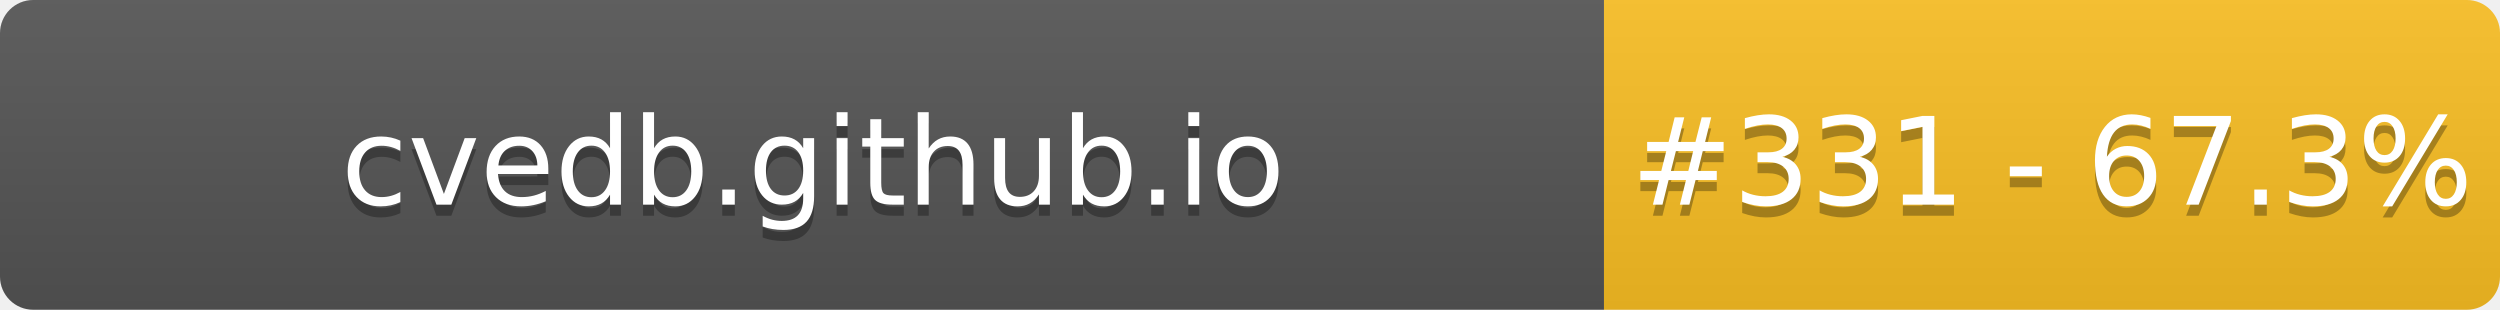
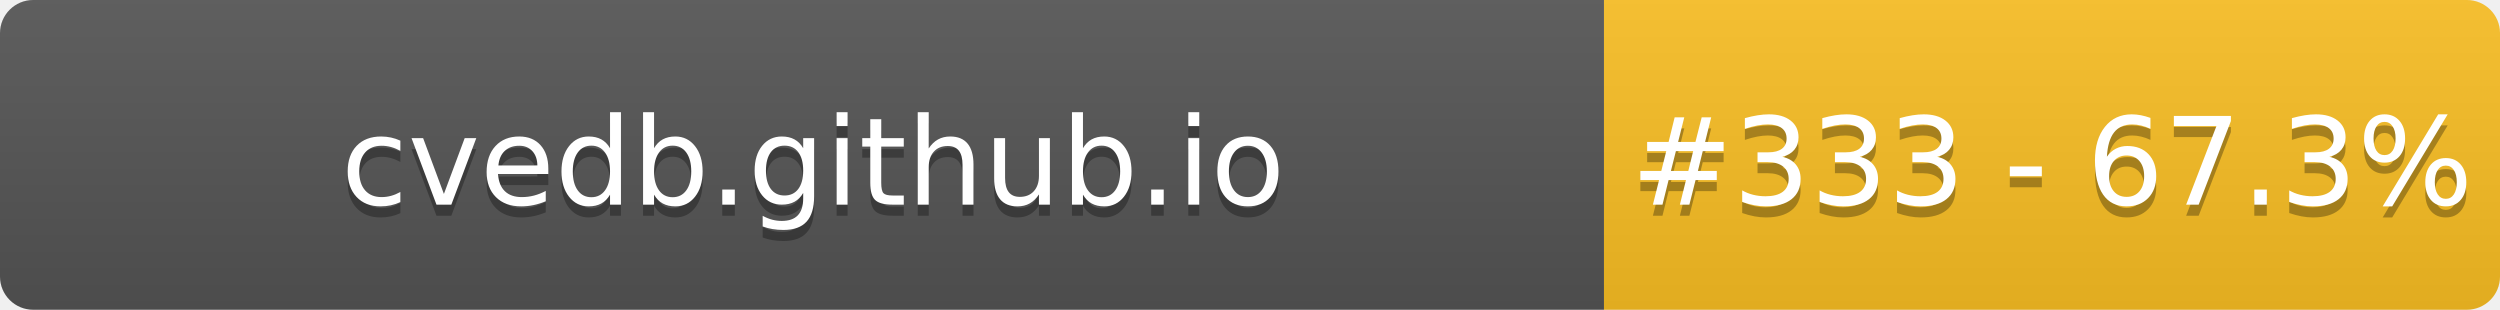
- <svg xmlns="http://www.w3.org/2000/svg" width="226" height="28" role="img" aria-label="cvedb.github.io: #331 - 67.3%">
+ <svg xmlns="http://www.w3.org/2000/svg" width="226" height="28" role="img" aria-label="cvedb.github.io: #333 - 67.3%">
  <linearGradient id="s" x2="0" y2="100%">
    <stop offset="0" stop-color="#bbb" stop-opacity=".1" />
    <stop offset="1" stop-opacity=".1" />
  </linearGradient>
  <clipPath id="r">
    <rect width="226" height="28" rx="3" fill="#fff" />
  </clipPath>
  <g clip-path="url(#r)">
    <rect width="145" height="28" fill="#555" />
    <rect x="145" width="81" height="28" fill="#FBBF24" />
    <rect width="226" height="28" fill="url(#s)" />
  </g>
  <g fill="#fff" text-anchor="middle" font-family="Verdana,Geneva,DejaVu Sans,sans-serif" text-rendering="geometricPrecision" font-size="110">
    <text aria-hidden="true" x="735" y="195" fill="#010101" fill-opacity=".3" transform="scale(.1)" textLength="1350">cvedb.github.io</text>
    <text x="735" y="185" transform="scale(.1)" fill="#fff" textLength="1350">cvedb.github.io</text>
-     <text aria-hidden="true" x="1855" y="195" fill="#010101" fill-opacity=".3" transform="scale(.1)" textLength="660">#331 - 67.3%</text>
-     <text x="1855" y="185" transform="scale(.1)" fill="#fff" textLength="660">#331 - 67.3%</text>
+     <text aria-hidden="true" x="1855" y="195" fill="#010101" fill-opacity=".3" transform="scale(.1)" textLength="660">#333 - 67.3%</text>
+     <text x="1855" y="185" transform="scale(.1)" fill="#fff" textLength="660">#333 - 67.3%</text>
  </g>
</svg>
